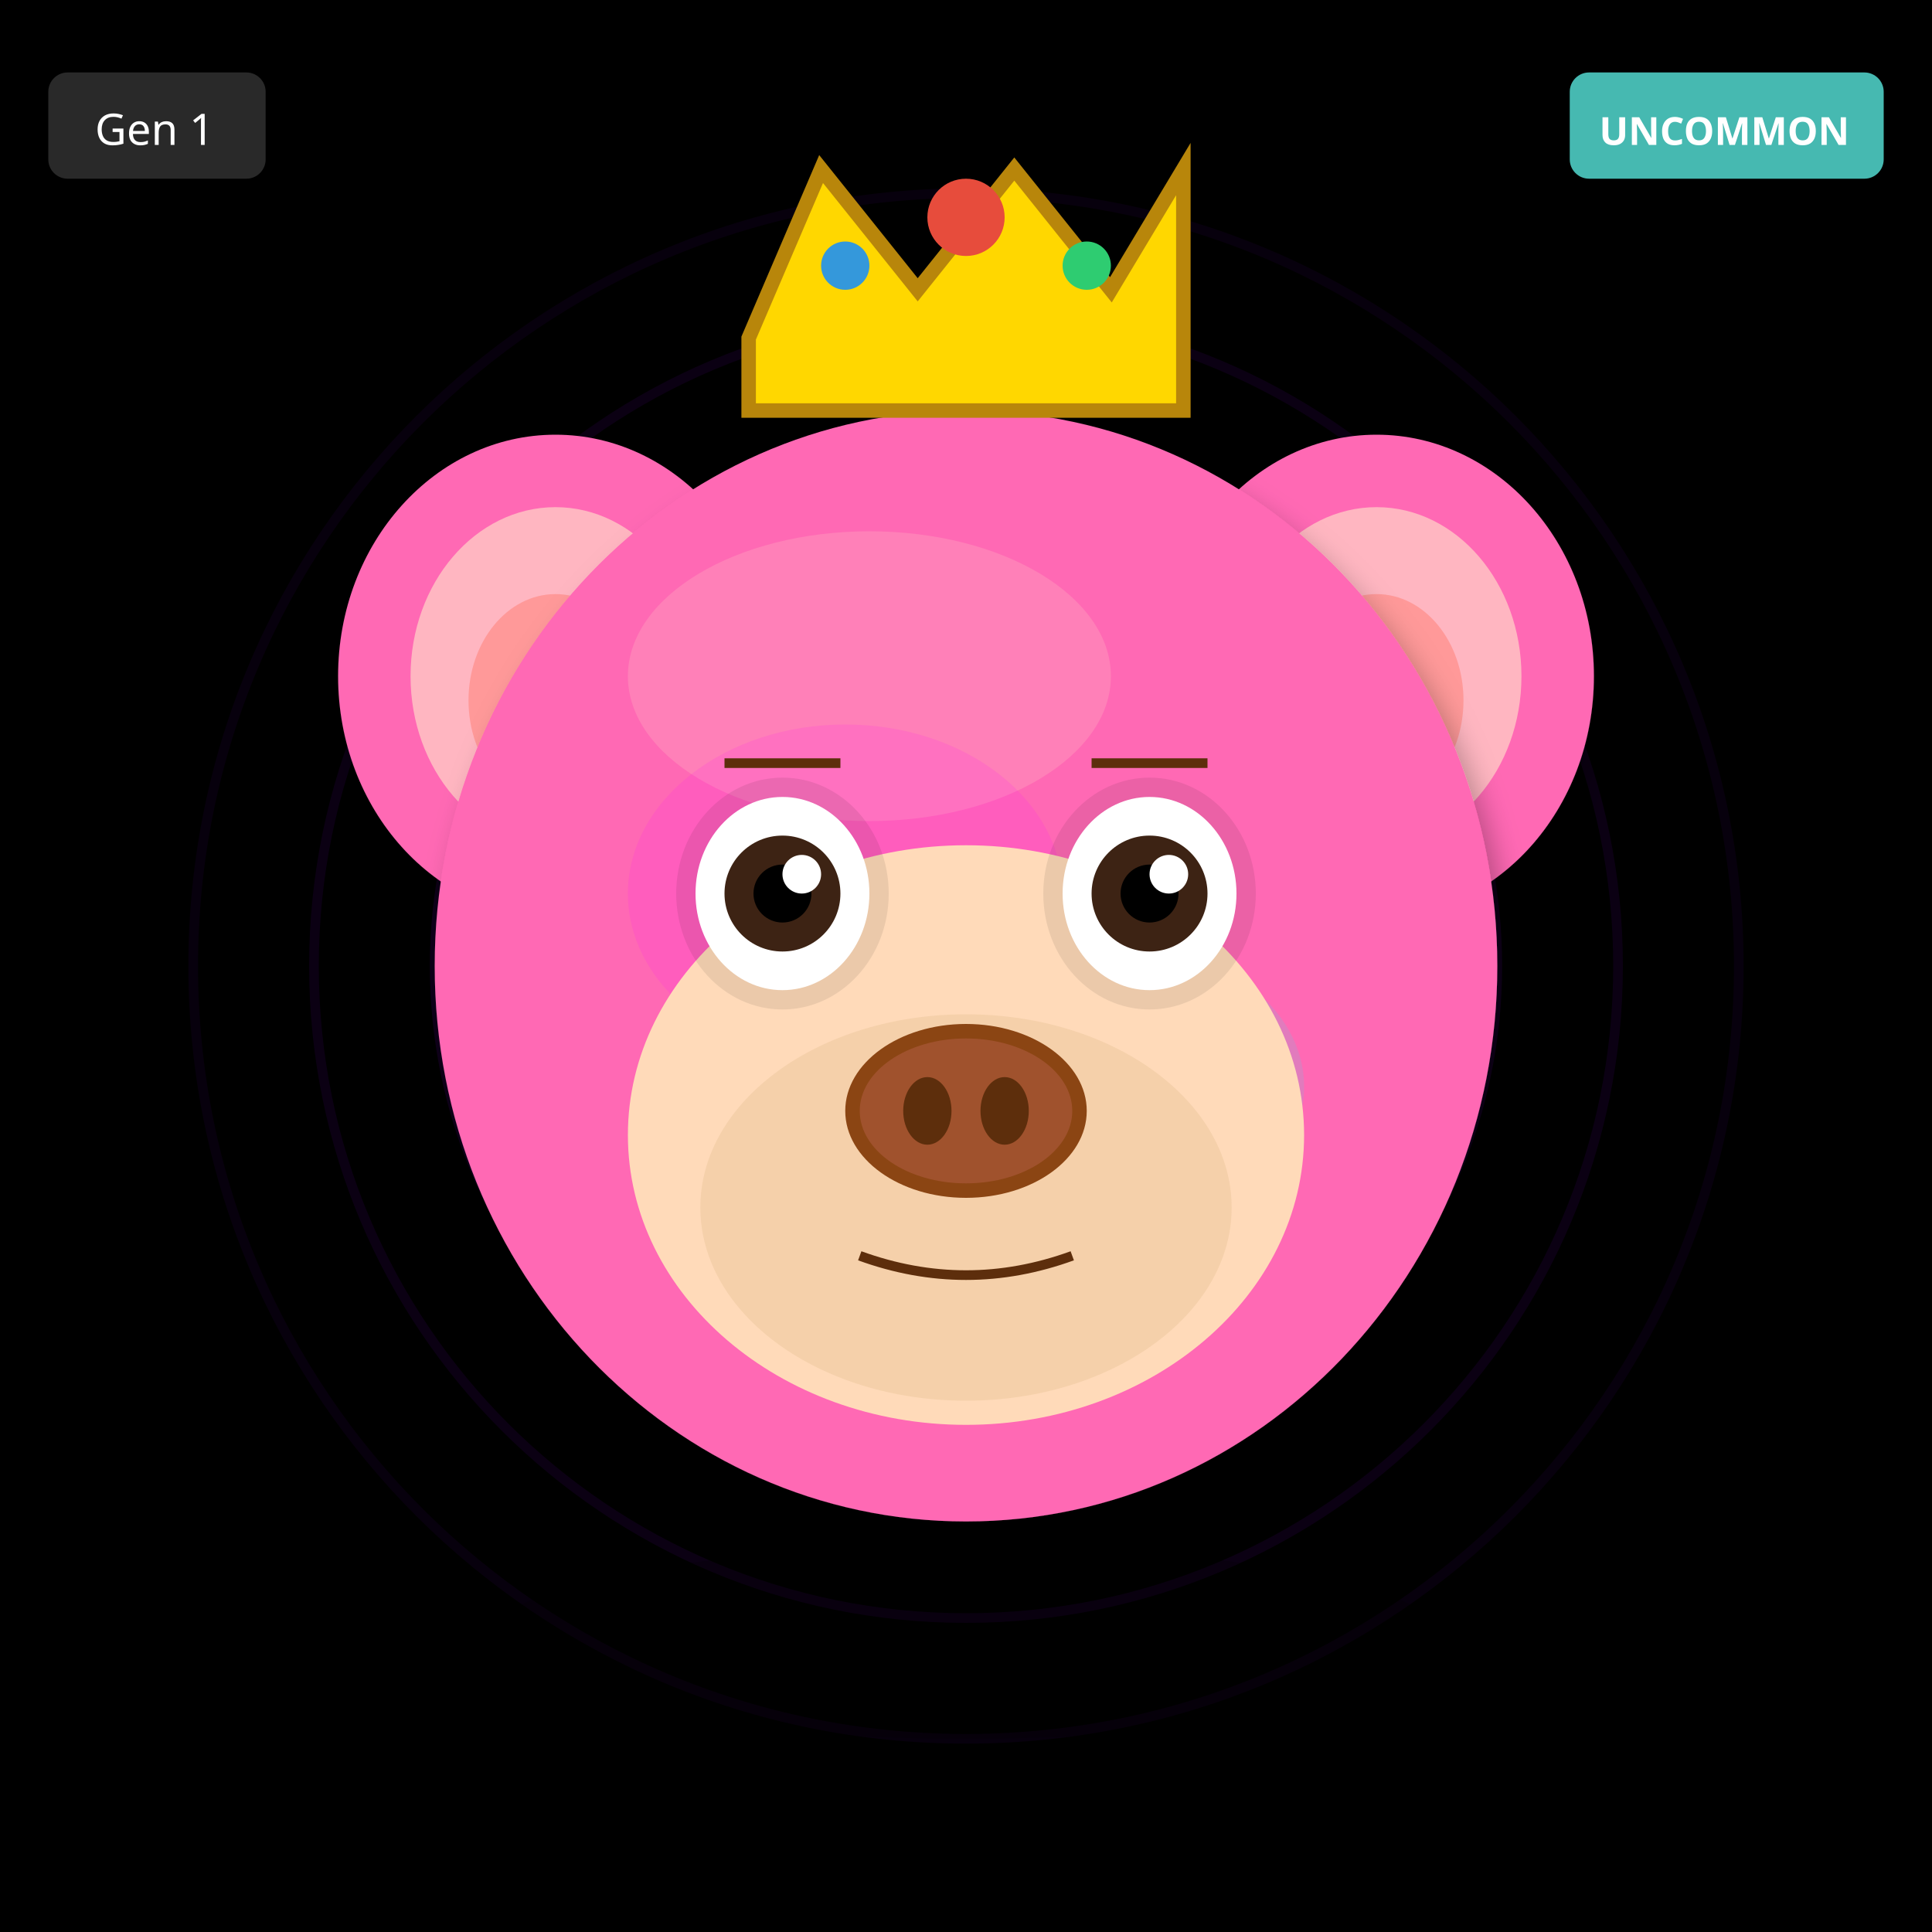
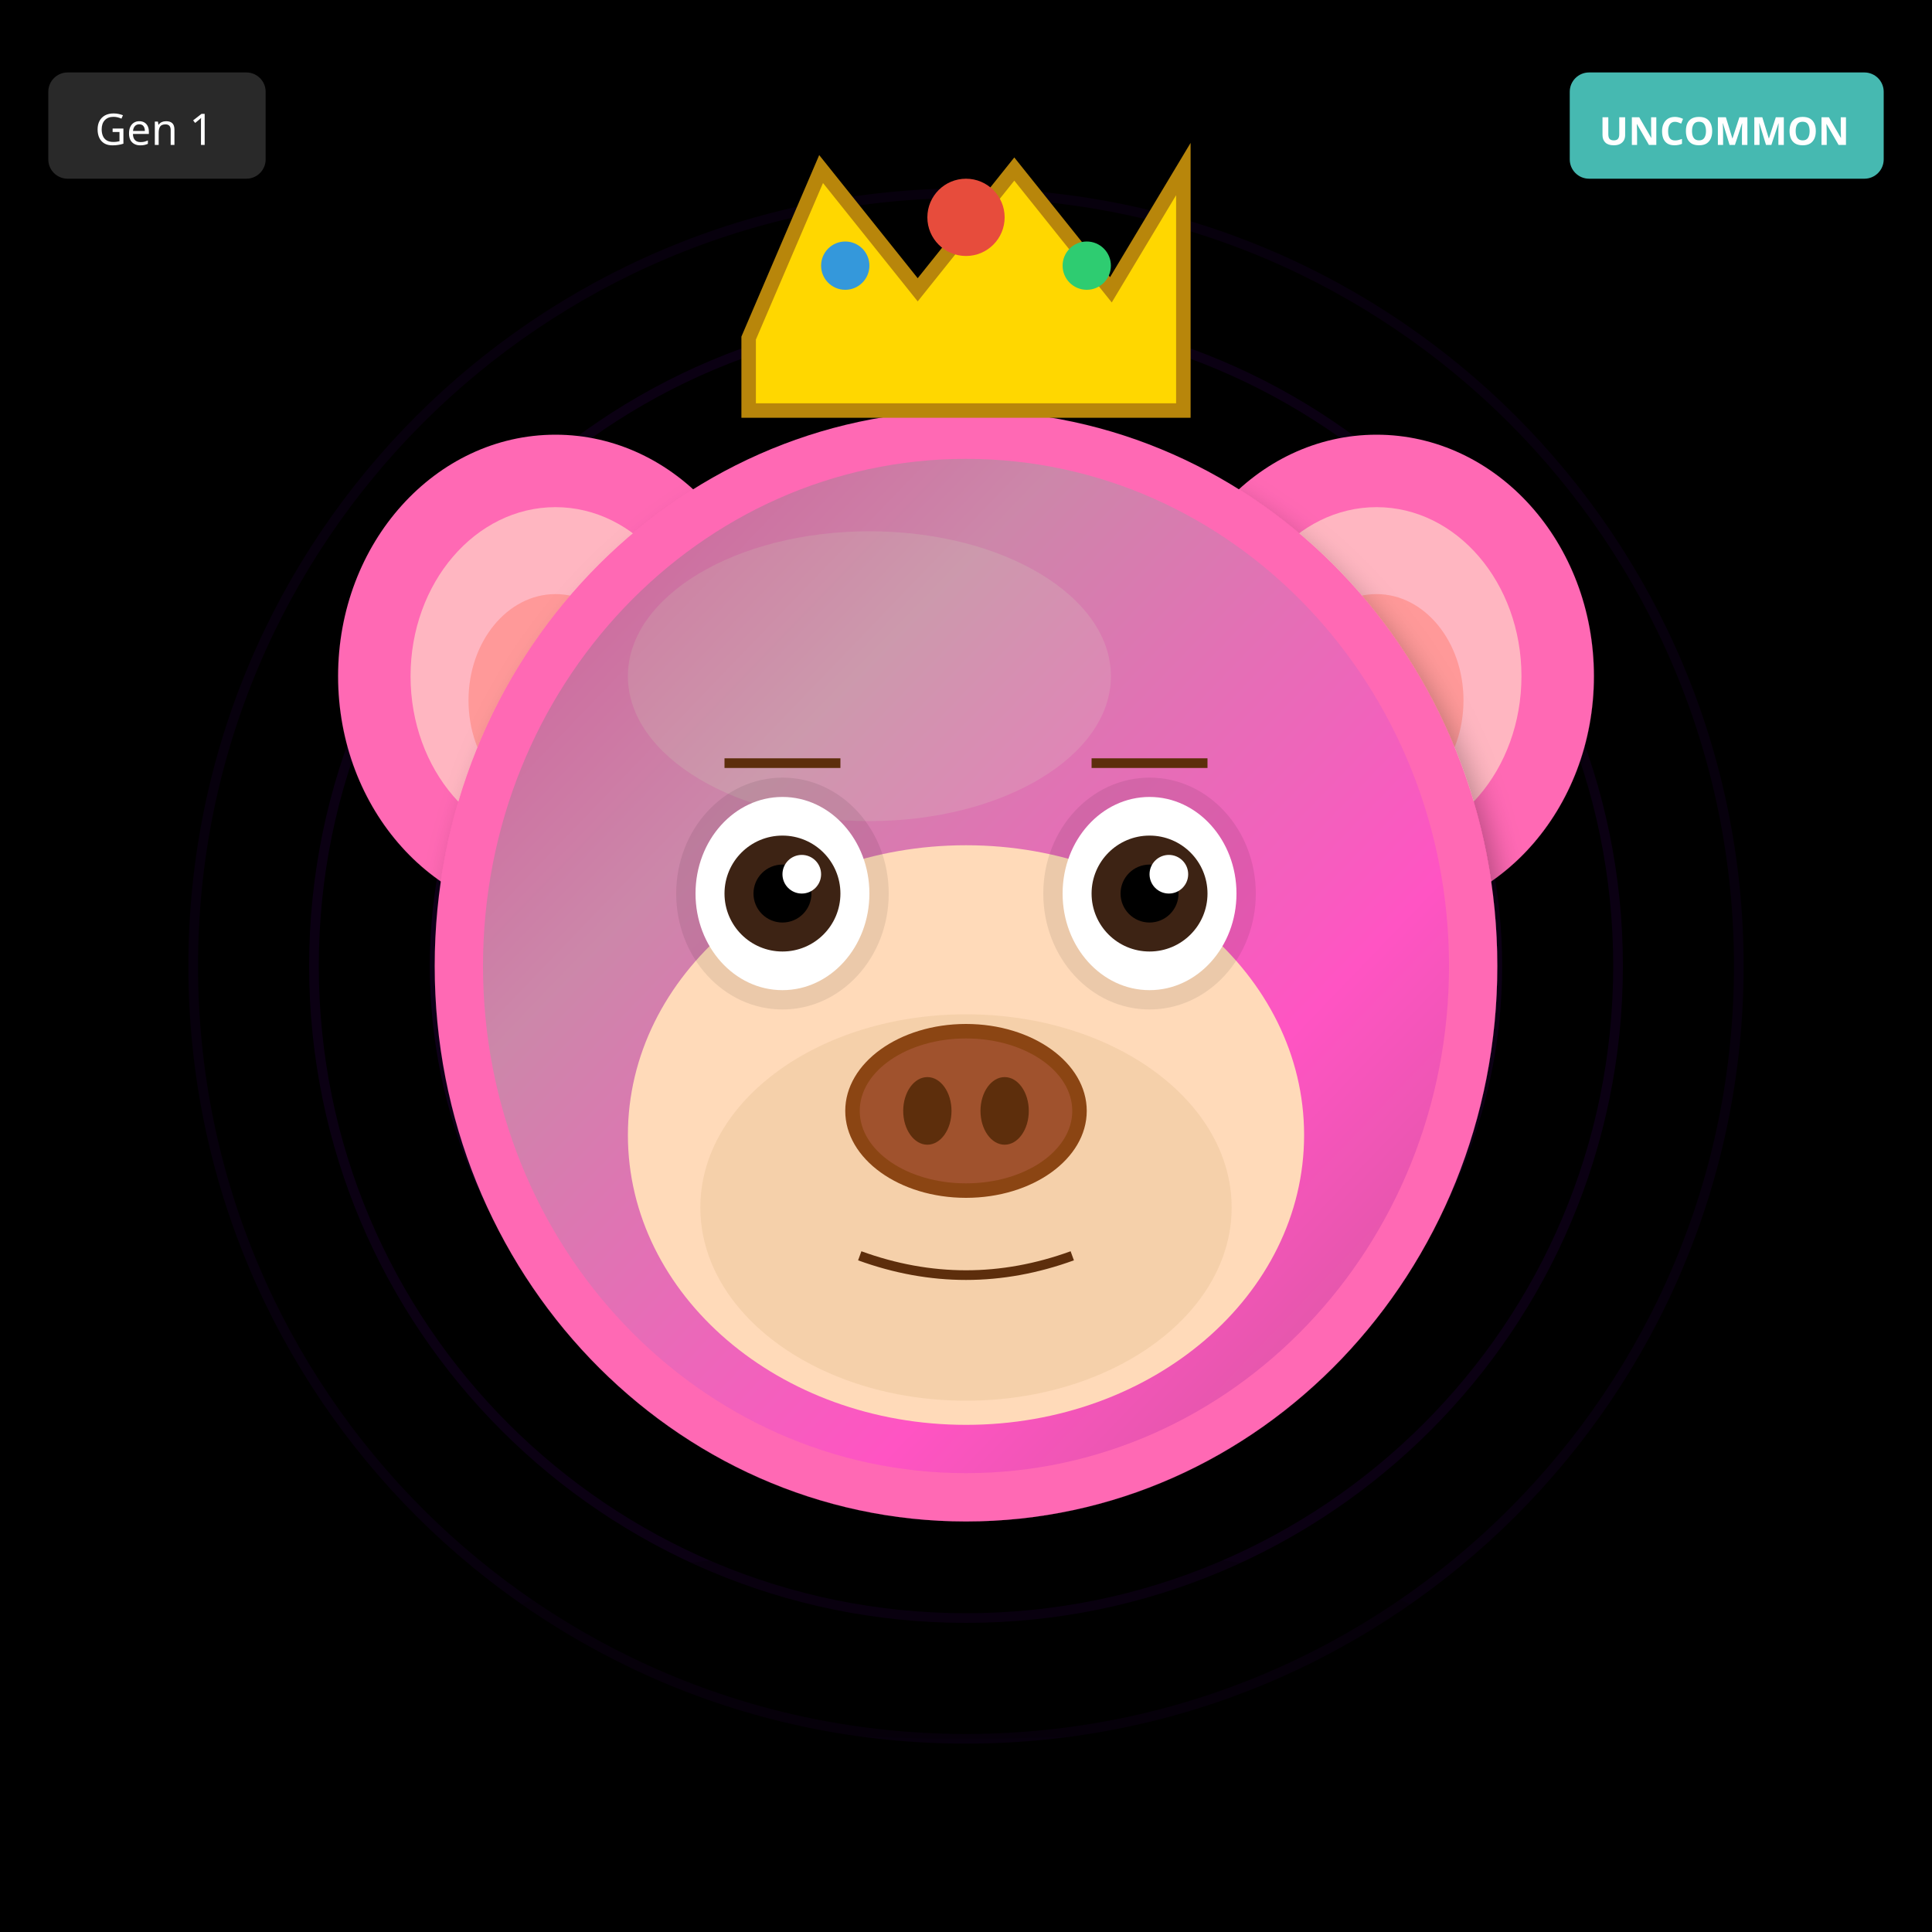
<svg xmlns="http://www.w3.org/2000/svg" width="400" height="400" viewBox="0 0 400 400">
  <defs>
    <filter id="shadow" x="-20%" y="-20%" width="140%" height="140%">
      <feDropShadow dx="2" dy="4" stdDeviation="3" flood-opacity="0.3" />
    </filter>
    <filter id="glow" x="-50%" y="-50%" width="200%" height="200%">
      <feGaussianBlur stdDeviation="8" result="blur" />
      <feMerge>
        <feMergeNode in="blur" />
        <feMergeNode in="SourceGraphic" />
      </feMerge>
    </filter>
    <linearGradient id="rainbow-body" x1="0%" y1="0%" x2="100%" y2="100%">
      <stop offset="0%" stop-color="#FF6B6B" />
      <stop offset="25%" stop-color="#FFE66D" />
      <stop offset="50%" stop-color="#4ECDC4" />
      <stop offset="75%" stop-color="#45B7D1" />
      <stop offset="100%" stop-color="#DDA0DD" />
    </linearGradient>
    <radialGradient id="galaxy-body" cx="30%" cy="30%">
      <stop offset="0%" stop-color="#E6E6FA" />
      <stop offset="50%" stop-color="#9370DB" />
      <stop offset="100%" stop-color="#1A0033" />
    </radialGradient>
    <linearGradient id="holo-body" x1="0%" y1="0%" x2="100%" y2="100%">
      <stop offset="0%" stop-color="#FF00FF" />
      <stop offset="50%" stop-color="#00FFFF" />
      <stop offset="100%" stop-color="#FFFF00" />
    </linearGradient>
    <linearGradient id="sky-gradient" x1="0%" y1="0%" x2="0%" y2="100%">
      <stop offset="0%" stop-color="#87CEEB" />
      <stop offset="100%" stop-color="#E0F4FF" />
    </linearGradient>
    <linearGradient id="grass-gradient" x1="0%" y1="0%" x2="0%" y2="100%">
      <stop offset="0%" stop-color="#90EE90" />
      <stop offset="100%" stop-color="#228B22" />
    </linearGradient>
    <linearGradient id="sunset-gradient" x1="0%" y1="0%" x2="0%" y2="100%">
      <stop offset="0%" stop-color="#FF6B6B" />
      <stop offset="50%" stop-color="#FFE66D" />
      <stop offset="100%" stop-color="#4ECDC4" />
    </linearGradient>
    <linearGradient id="aurora-gradient" x1="0%" y1="0%" x2="100%" y2="100%">
      <stop offset="0%" stop-color="#0D1B2A" />
      <stop offset="30%" stop-color="#00FF7F" />
      <stop offset="70%" stop-color="#FF00FF" />
      <stop offset="100%" stop-color="#0D1B2A" />
    </linearGradient>
    <radialGradient id="multiverse-gradient" cx="50%" cy="50%">
      <stop offset="0%" stop-color="#FFD700" />
      <stop offset="40%" stop-color="#FF00FF" />
      <stop offset="70%" stop-color="#00FFFF" />
      <stop offset="100%" stop-color="#000" />
    </radialGradient>
    <linearGradient id="rift-gradient" x1="0%" y1="0%" x2="100%" y2="100%">
      <stop offset="0%" stop-color="#000" />
      <stop offset="30%" stop-color="#9400D3" />
      <stop offset="50%" stop-color="#00FFFF" />
      <stop offset="70%" stop-color="#9400D3" />
      <stop offset="100%" stop-color="#000" />
    </linearGradient>
    <linearGradient id="heaven-gradient" x1="0%" y1="0%" x2="0%" y2="100%">
      <stop offset="0%" stop-color="#FFF" />
      <stop offset="50%" stop-color="#FFD700" stop-opacity="0.3" />
      <stop offset="100%" stop-color="#F0F8FF" />
    </linearGradient>
    <clipPath id="head-clip">
      <ellipse cx="200" cy="200" rx="110" ry="115" />
    </clipPath>
  </defs>
  <rect width="400" height="400" fill="#000000" />
  <circle cx="200" cy="200" r="160" fill="none" stroke="#4B0082" stroke-width="2" opacity="0.1" />
  <circle cx="200" cy="200" r="135" fill="none" stroke="#4B0082" stroke-width="2" opacity="0.15" />
  <circle cx="200" cy="200" r="110" fill="none" stroke="#4B0082" stroke-width="2" opacity="0.2" />
  <circle cx="200" cy="200" r="85" fill="none" stroke="#4B0082" stroke-width="2" opacity="0.25" />
  <circle cx="200" cy="200" r="60" fill="none" stroke="#4B0082" stroke-width="2" opacity="0.3" />
  <circle cx="200" cy="200" r="35" fill="none" stroke="#4B0082" stroke-width="2" opacity="0.35" />
  <circle cx="200" cy="200" r="25" fill="#000" />
  <ellipse cx="115" cy="140" rx="45" ry="50" fill="#FF69B4" filter="url(#shadow)" />
  <ellipse cx="115" cy="140" rx="30" ry="35" fill="#FFB6C1" />
  <ellipse cx="115" cy="145" rx="18" ry="22" fill="#FF9999" />
  <ellipse cx="285" cy="140" rx="45" ry="50" fill="#FF69B4" filter="url(#shadow)" />
  <ellipse cx="285" cy="140" rx="30" ry="35" fill="#FFB6C1" />
  <ellipse cx="285" cy="145" rx="18" ry="22" fill="#FF9999" />
  <ellipse cx="200" cy="200" rx="110" ry="115" fill="#FF69B4" filter="url(#shadow)" />
  <ellipse cx="180" cy="140" rx="50" ry="30" fill="#FFB6C1" opacity="0.3" />
  <g clip-path="url(#head-clip)">
-     <ellipse cx="175" cy="185" rx="45" ry="35" fill="#FF00FF" opacity="0.12" />
-     <ellipse cx="230" cy="225" rx="40" ry="30" fill="#00FFFF" opacity="0.12" />
+     <ellipse cx="200" cy="200" rx="100" ry="105" fill="url(#aurora-gradient)" opacity="0.2" />
  </g>
  <ellipse cx="200" cy="235" rx="70" ry="60" fill="#FFDAB9" />
  <ellipse cx="200" cy="250" rx="55" ry="40" fill="#DEB887" opacity="0.3" />
  <ellipse cx="162" cy="185" rx="22" ry="24" fill="#000" opacity="0.08" />
  <ellipse cx="238" cy="185" rx="22" ry="24" fill="#000" opacity="0.08" />
  <ellipse cx="162" cy="185" rx="18" ry="20" fill="white" />
  <circle cx="162" cy="185" r="12" fill="#3D2314" />
  <circle cx="162" cy="185" r="6" fill="#000" />
  <circle cx="166" cy="181" r="4" fill="white" />
  <ellipse cx="238" cy="185" rx="18" ry="20" fill="white" />
  <circle cx="238" cy="185" r="12" fill="#3D2314" />
  <circle cx="238" cy="185" r="6" fill="#000" />
  <circle cx="242" cy="181" r="4" fill="white" />
  <g>
    <ellipse cx="200" cy="230" rx="25" ry="18" fill="#8B4513" />
    <ellipse cx="200" cy="230" rx="22" ry="15" fill="#A0522D" />
    <ellipse cx="192" cy="230" rx="5" ry="7" fill="#5D2E0C" />
    <ellipse cx="208" cy="230" rx="5" ry="7" fill="#5D2E0C" />
  </g>
  <path d="M178 260 Q200 268 222 260" stroke="#5D2E0C" stroke-width="2" fill="none" />
  <line x1="150" y1="158" x2="174" y2="158" stroke="#5D2E0C" stroke-width="2" />
  <line x1="226" y1="158" x2="250" y2="158" stroke="#5D2E0C" stroke-width="2" />
  <polygon points="155,70 170,35 190,60 210,35 230,60 245,35 245,85 155,85" fill="#FFD700" stroke="#B8860B" stroke-width="3" />
  <circle cx="200" cy="45" r="8" fill="#E74C3C" />
  <circle cx="175" cy="55" r="5" fill="#3498DB" />
  <circle cx="225" cy="55" r="5" fill="#2ECC71" />
  <ellipse cx="200" cy="340" rx="100" ry="20" fill="#000" opacity="0.2" />
  <g transform="translate(325, 15)">
    <rect width="65" height="22" rx="4" fill="#4ECDC4" opacity="0.9" />
    <text x="32" y="15" font-size="8" fill="#FFF" text-anchor="middle" font-family="sans-serif" font-weight="bold">UNCOMMON</text>
  </g>
  <g transform="translate(10, 15)">
    <rect width="45" height="22" rx="4" fill="#333" opacity="0.8" />
    <text x="22" y="15" font-size="9" fill="#FFF" text-anchor="middle" font-family="sans-serif">Gen 1</text>
  </g>
</svg>
